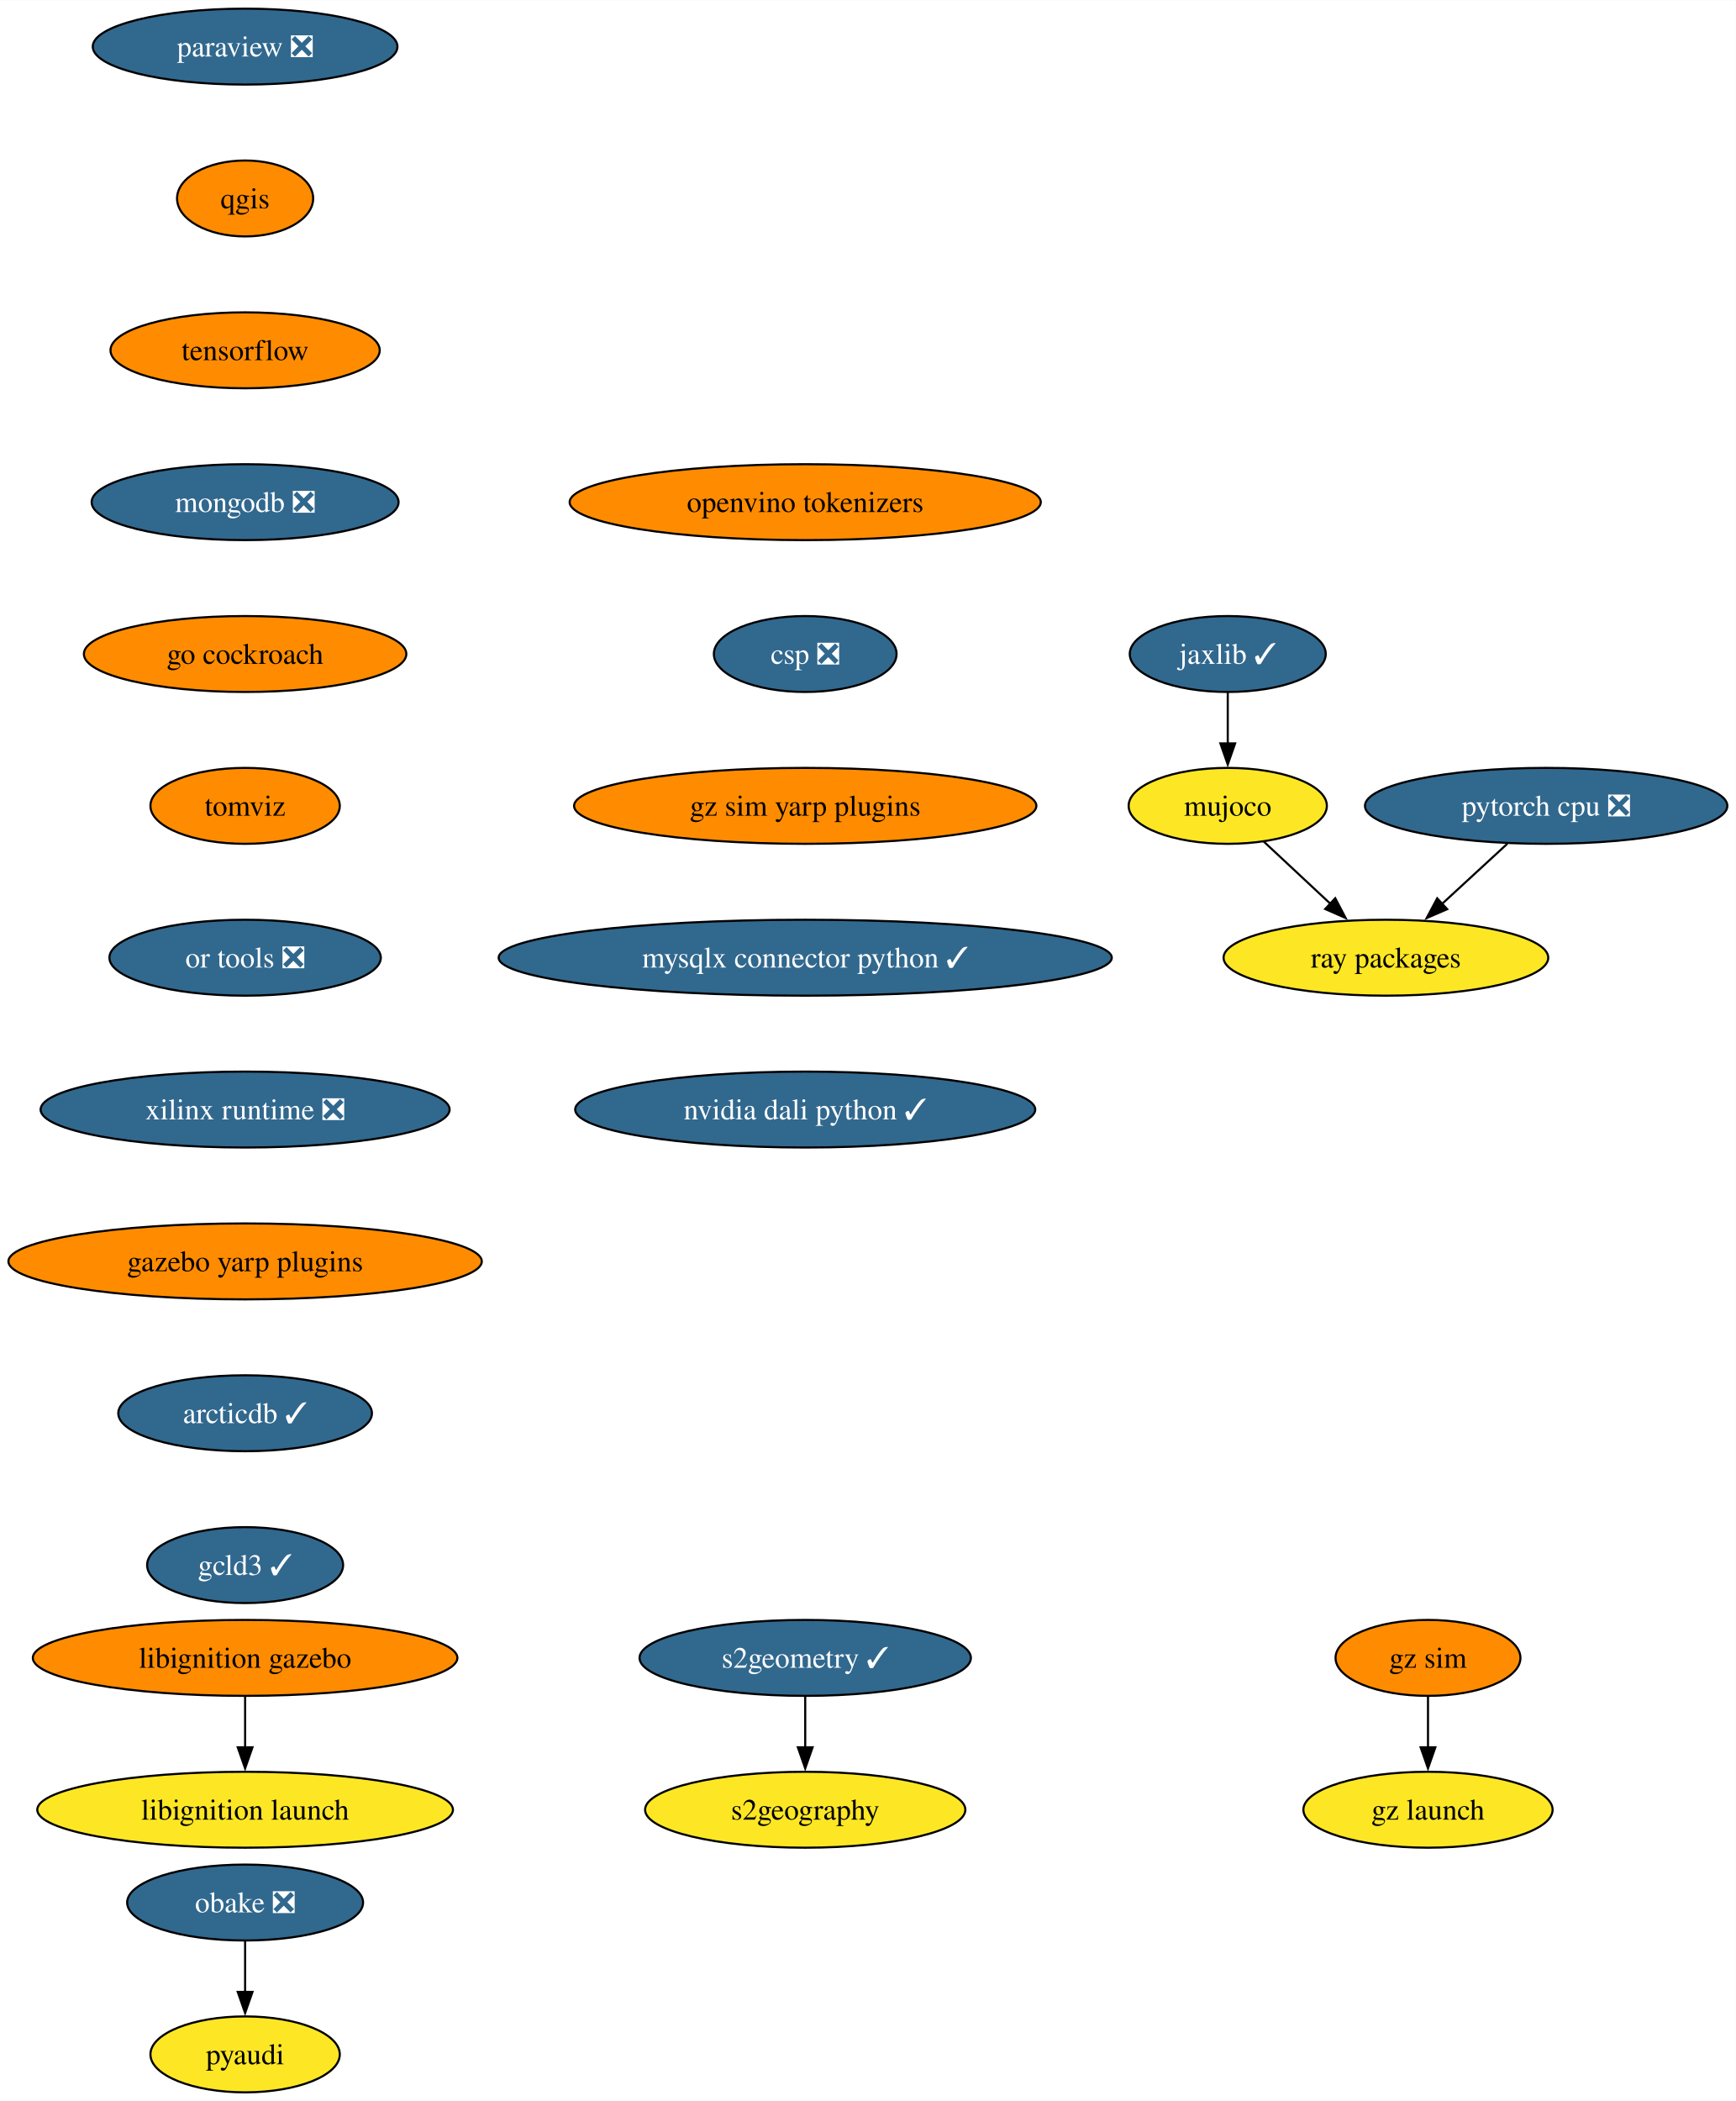
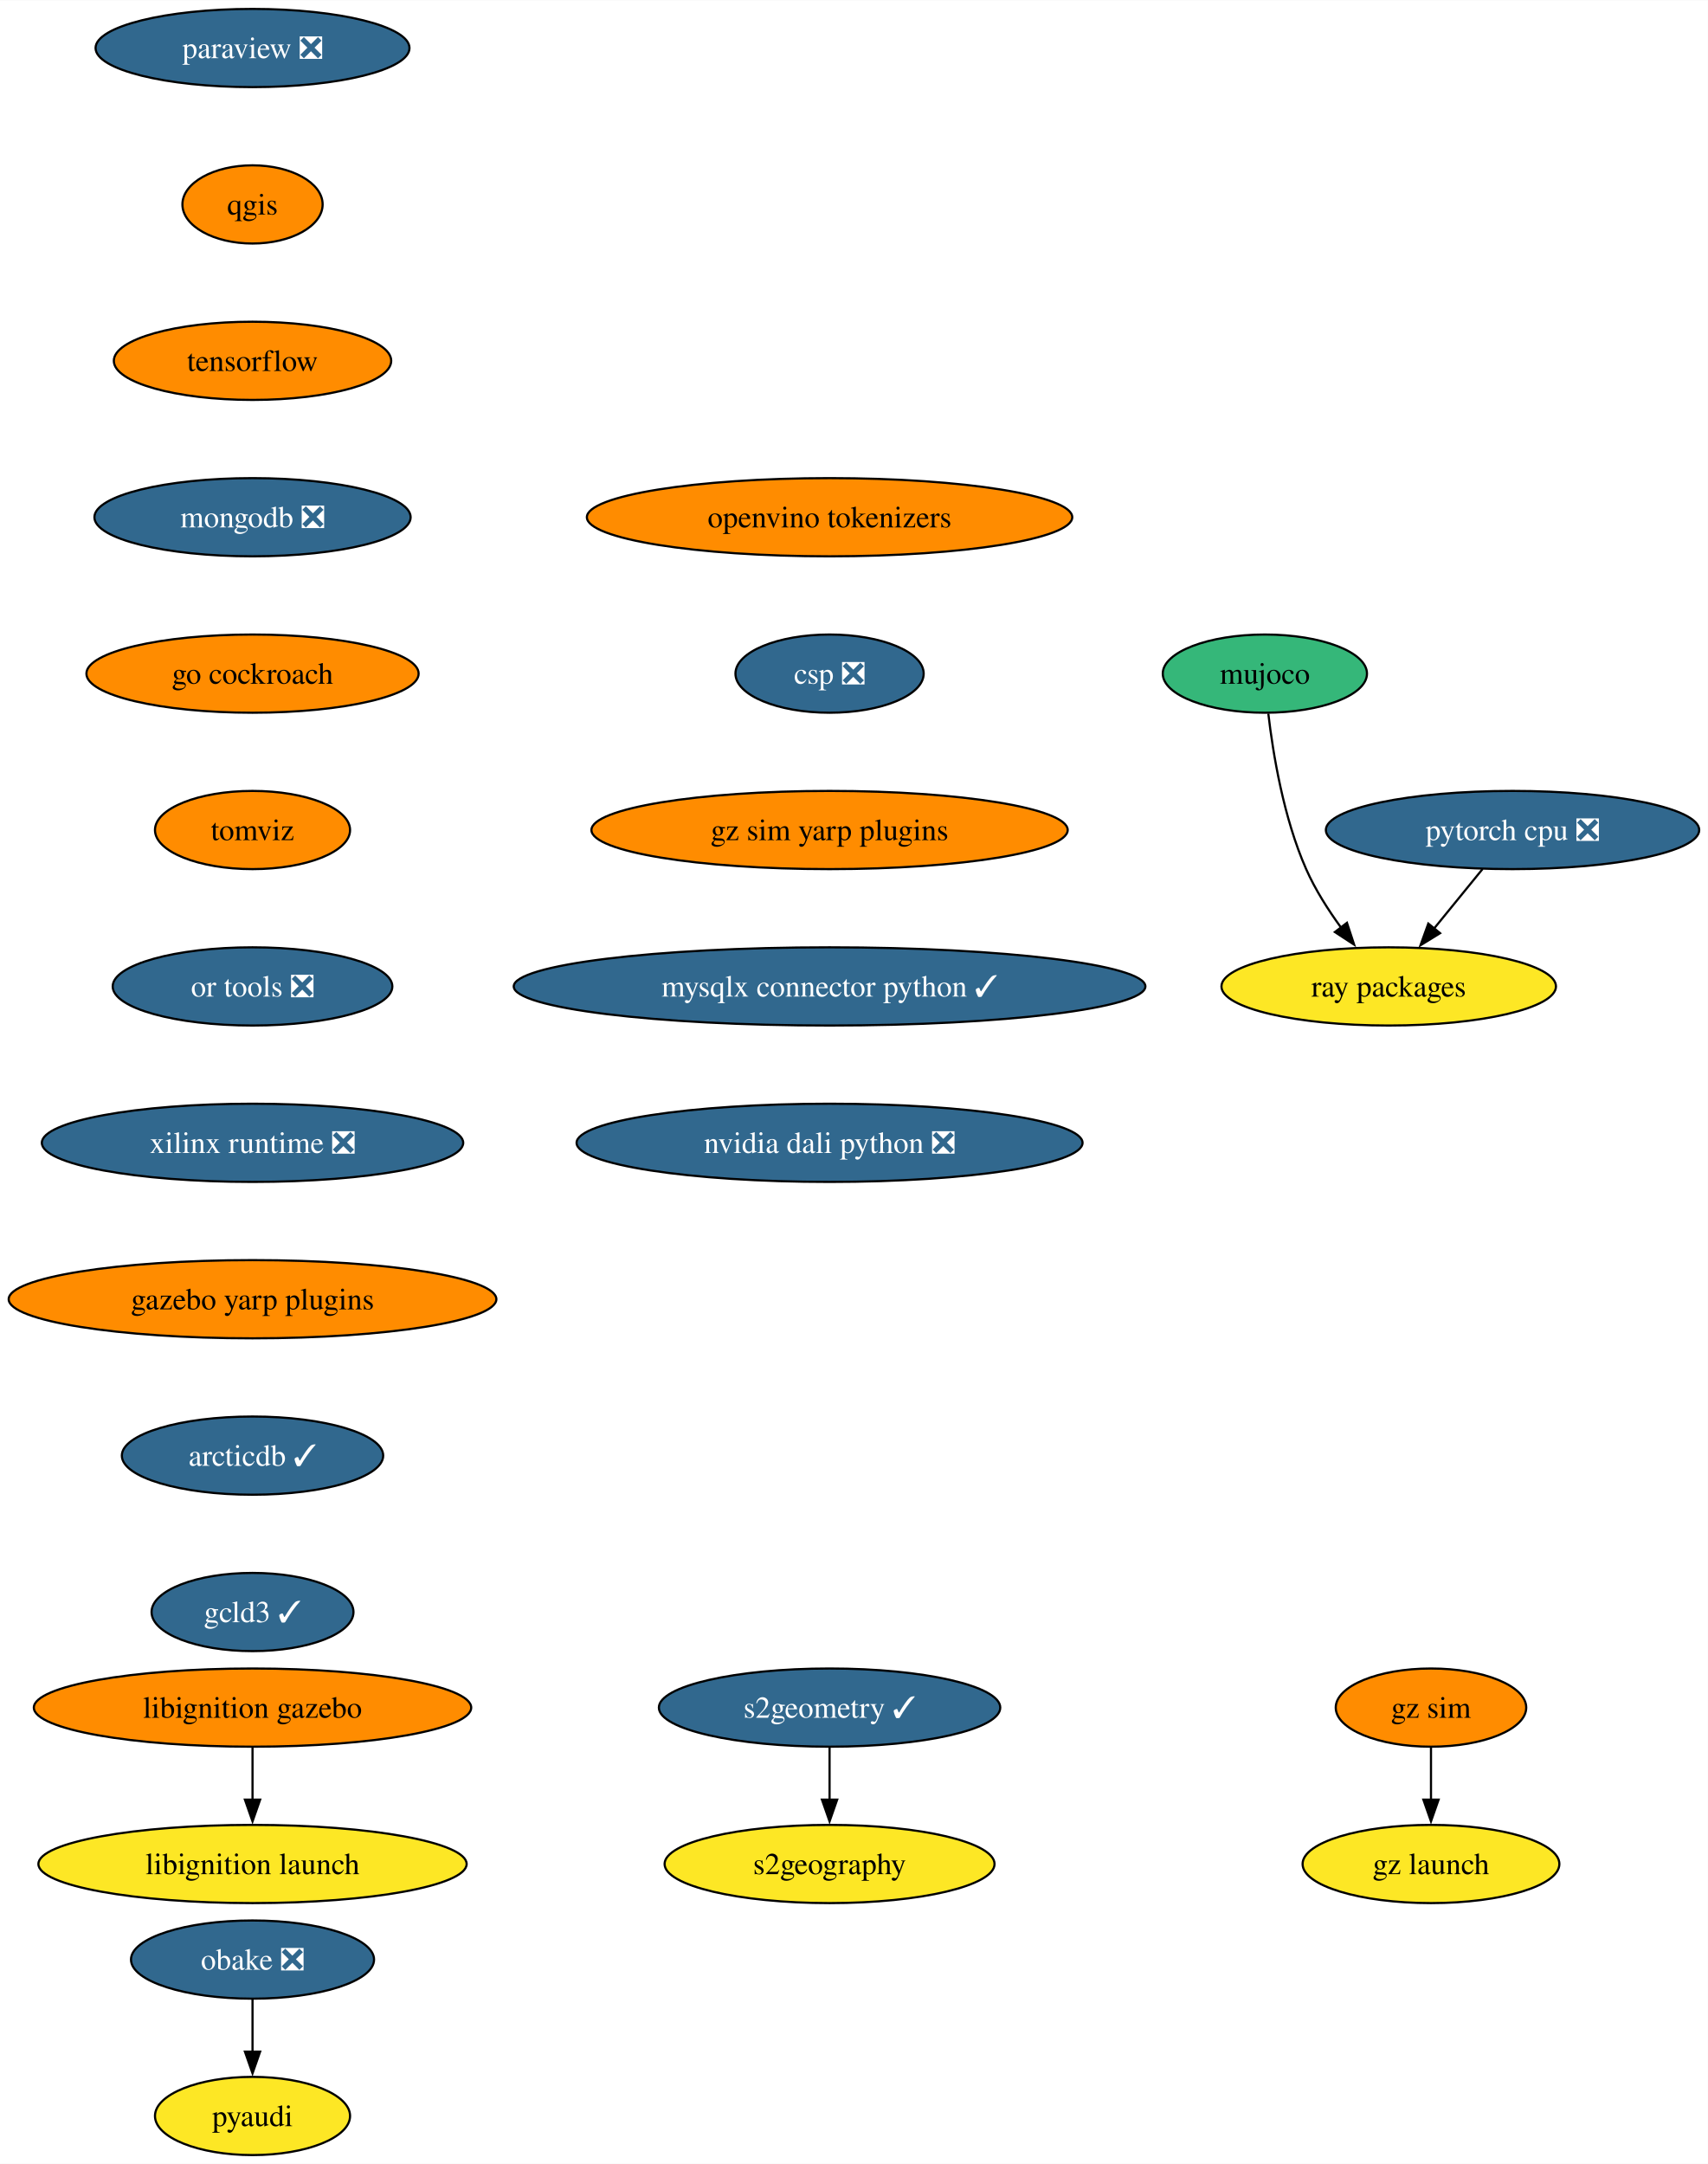
- <svg xmlns="http://www.w3.org/2000/svg" xmlns:xlink="http://www.w3.org/1999/xlink" width="823pt" height="996pt" viewBox="0.00 0.00 823.17 996.00">
+ <svg xmlns="http://www.w3.org/2000/svg" xmlns:xlink="http://www.w3.org/1999/xlink" width="786pt" height="996pt" viewBox="0.00 0.00 786.17 996.00">
  <g id="graph0" class="graph" transform="scale(1 1) rotate(0) translate(4 992)">
-     <polygon fill="white" stroke="none" points="-4,4 -4,-992 819.17,-992 819.17,4 -4,4" />
+     <polygon fill="white" stroke="none" points="-4,4 -4,-992 782.17,-992 782.17,4 -4,4" />
    <g id="node1" class="node">
      <g id="a_node1">
        <a xlink:href="https://github.com/conda-forge/paraview-feedstock/pull/257" xlink:title="paraview ❎">
          <ellipse fill="#31688e" stroke="black" cx="112.24" cy="-970" rx="72.25" ry="18" />
          <text text-anchor="middle" x="112.24" y="-965.33" font-family="Times,serif" font-size="14.00" fill="white">paraview ❎</text>
        </a>
      </g>
    </g>
    <g id="node2" class="node">
      <g id="a_node2">
        <a xlink:href="https://github.com/conda-forge/qgis-feedstock" xlink:title="qgis">
          <ellipse fill="#ff8c00" stroke="black" cx="112.24" cy="-898" rx="32.27" ry="18" />
          <text text-anchor="middle" x="112.24" y="-893.33" font-family="Times,serif" font-size="14.00">qgis</text>
        </a>
      </g>
    </g>
    <g id="node3" class="node">
      <g id="a_node3">
        <a xlink:href="https://github.com/conda-forge/tensorflow-feedstock" xlink:title="tensorflow">
          <ellipse fill="#ff8c00" stroke="black" cx="112.24" cy="-826" rx="63.84" ry="18" />
          <text text-anchor="middle" x="112.24" y="-821.33" font-family="Times,serif" font-size="14.00">tensorflow</text>
        </a>
      </g>
    </g>
    <g id="node5" class="node">
      <g id="a_node5">
        <a xlink:href="https://github.com/conda-forge/mongodb-feedstock/pull/97" xlink:title="mongodb ❎">
          <ellipse fill="#31688e" stroke="black" cx="112.24" cy="-754" rx="72.78" ry="18" />
          <text text-anchor="middle" x="112.24" y="-749.33" font-family="Times,serif" font-size="14.00" fill="white">mongodb ❎</text>
        </a>
      </g>
    </g>
    <g id="node4" class="node">
      <g id="a_node4">
        <a xlink:href="https://github.com/conda-forge/pyaudi-feedstock" xlink:title="pyaudi">
          <ellipse fill="#fde725" stroke="black" cx="112.24" cy="-18" rx="44.9" ry="18" />
          <text text-anchor="middle" x="112.24" y="-13.32" font-family="Times,serif" font-size="14.00">pyaudi</text>
        </a>
      </g>
    </g>
    <g id="node8" class="node">
      <g id="a_node8">
        <a xlink:href="https://github.com/conda-forge/go-cockroach-feedstock" xlink:title="go cockroach">
          <ellipse fill="#ff8c00" stroke="black" cx="112.24" cy="-682" rx="76.46" ry="18" />
          <text text-anchor="middle" x="112.24" y="-677.33" font-family="Times,serif" font-size="14.00">go cockroach</text>
        </a>
      </g>
    </g>
    <g id="node6" class="node">
      <g id="a_node6">
        <a xlink:href="https://github.com/conda-forge/pytorch-cpu-feedstock/pull/265" xlink:title="pytorch cpu ❎">
-           <ellipse fill="#31688e" stroke="black" cx="729.24" cy="-610" rx="85.93" ry="18" />
-           <text text-anchor="middle" x="729.24" y="-605.33" font-family="Times,serif" font-size="14.00" fill="white">pytorch cpu ❎</text>
+           <ellipse fill="#31688e" stroke="black" cx="692.24" cy="-610" rx="85.93" ry="18" />
+           <text text-anchor="middle" x="692.24" y="-605.33" font-family="Times,serif" font-size="14.00" fill="white">pytorch cpu ❎</text>
        </a>
      </g>
    </g>
    <g id="node7" class="node">
      <g id="a_node7">
        <a xlink:href="https://github.com/conda-forge/ray-packages-feedstock" xlink:title="ray packages">
-           <ellipse fill="#fde725" stroke="black" cx="653.24" cy="-538" rx="76.99" ry="18" />
-           <text text-anchor="middle" x="653.24" y="-533.33" font-family="Times,serif" font-size="14.00">ray packages</text>
+           <ellipse fill="#fde725" stroke="black" cx="635.24" cy="-538" rx="76.99" ry="18" />
+           <text text-anchor="middle" x="635.24" y="-533.33" font-family="Times,serif" font-size="14.00">ray packages</text>
        </a>
      </g>
    </g>
    <g id="edge4" class="edge">
-       <path fill="none" stroke="black" d="M710.84,-592.05C701.51,-583.46 690,-572.86 679.73,-563.4" />
-       <polygon fill="black" stroke="black" points="682.31,-561.01 672.58,-556.81 677.56,-566.16 682.31,-561.01" />
-     </g>
-     <g id="node12" class="node">
-       <g id="a_node12">
+       <path fill="none" stroke="black" d="M678.44,-592.05C671.72,-583.8 663.5,-573.7 656.03,-564.54" />
+       <polygon fill="black" stroke="black" points="658.89,-562.51 649.87,-556.96 653.47,-566.93 658.89,-562.51" />
+     </g>
+     <g id="node10" class="node">
+       <g id="a_node10">
        <a xlink:href="https://github.com/conda-forge/tomviz-feedstock" xlink:title="tomviz">
          <ellipse fill="#ff8c00" stroke="black" cx="112.24" cy="-610" rx="44.9" ry="18" />
          <text text-anchor="middle" x="112.24" y="-605.33" font-family="Times,serif" font-size="14.00">tomviz</text>
        </a>
      </g>
    </g>
    <g id="node9" class="node">
      <g id="a_node9">
-         <a xlink:href="https://github.com/conda-forge/jaxlib-feedstock/pull/282" xlink:title="jaxlib ✓">
-           <ellipse fill="#31688e" stroke="black" cx="578.24" cy="-682" rx="46.47" ry="18" />
-           <text text-anchor="middle" x="578.24" y="-677.33" font-family="Times,serif" font-size="14.00" fill="white">jaxlib ✓</text>
-         </a>
-       </g>
-     </g>
-     <g id="node10" class="node">
-       <g id="a_node10">
-         <a xlink:href="https://github.com/conda-forge/mujoco-feedstock" xlink:title="mujoco">
-           <ellipse fill="#fde725" stroke="black" cx="578.24" cy="-610" rx="47" ry="18" />
-           <text text-anchor="middle" x="578.24" y="-605.33" font-family="Times,serif" font-size="14.00">mujoco</text>
-         </a>
-       </g>
-     </g>
-     <g id="edge6" class="edge">
-       <path fill="none" stroke="black" d="M578.24,-663.7C578.24,-656.41 578.24,-647.73 578.24,-639.54" />
-       <polygon fill="black" stroke="black" points="581.74,-639.62 578.24,-629.62 574.74,-639.62 581.74,-639.62" />
-     </g>
-     <g id="edge7" class="edge">
-       <path fill="none" stroke="black" d="M595.26,-593.12C604.67,-584.33 616.56,-573.23 627.13,-563.37" />
-       <polygon fill="black" stroke="black" points="629.21,-566.21 634.13,-556.83 624.44,-561.09 629.21,-566.21" />
-     </g>
-     <g id="node11" class="node">
-       <g id="a_node11">
        <a xlink:href="https://github.com/conda-forge/obake-feedstock/pull/49" xlink:title="obake ❎">
          <ellipse fill="#31688e" stroke="black" cx="112.24" cy="-90" rx="55.94" ry="18" />
          <text text-anchor="middle" x="112.24" y="-85.33" font-family="Times,serif" font-size="14.00" fill="white">obake ❎</text>
        </a>
      </g>
    </g>
-     <g id="edge8" class="edge">
+     <g id="edge6" class="edge">
      <path fill="none" stroke="black" d="M112.24,-71.7C112.24,-64.41 112.24,-55.73 112.24,-47.54" />
      <polygon fill="black" stroke="black" points="115.74,-47.62 112.24,-37.62 108.74,-47.62 115.74,-47.62" />
    </g>
-     <g id="node15" class="node">
-       <g id="a_node15">
+     <g id="node13" class="node">
+       <g id="a_node13">
        <a xlink:href="https://github.com/conda-forge/or-tools-feedstock/pull/62" xlink:title="or tools ❎">
          <ellipse fill="#31688e" stroke="black" cx="112.24" cy="-538" rx="64.36" ry="18" />
          <text text-anchor="middle" x="112.24" y="-533.33" font-family="Times,serif" font-size="14.00" fill="white">or tools ❎</text>
        </a>
      </g>
    </g>
-     <g id="node13" class="node">
-       <g id="a_node13">
+     <g id="node11" class="node">
+       <g id="a_node11">
        <a xlink:href="https://github.com/conda-forge/s2geometry-feedstock/pull/21" xlink:title="s2geometry ✓">
          <ellipse fill="#31688e" stroke="black" cx="377.86" cy="-206" rx="78.57" ry="18" />
          <text text-anchor="middle" x="377.86" y="-201.33" font-family="Times,serif" font-size="14.00" fill="white">s2geometry ✓</text>
        </a>
      </g>
    </g>
-     <g id="node14" class="node">
-       <g id="a_node14">
+     <g id="node12" class="node">
+       <g id="a_node12">
        <a xlink:href="https://github.com/conda-forge/s2geography-feedstock" xlink:title="s2geography">
          <ellipse fill="#fde725" stroke="black" cx="377.86" cy="-134" rx="75.94" ry="18" />
          <text text-anchor="middle" x="377.86" y="-129.32" font-family="Times,serif" font-size="14.00">s2geography</text>
        </a>
      </g>
    </g>
-     <g id="edge10" class="edge">
+     <g id="edge8" class="edge">
      <path fill="none" stroke="black" d="M377.86,-187.7C377.86,-180.41 377.86,-171.73 377.86,-163.54" />
      <polygon fill="black" stroke="black" points="381.36,-163.62 377.86,-153.62 374.36,-163.62 381.36,-163.62" />
    </g>
-     <g id="node18" class="node">
-       <g id="a_node18">
+     <g id="node16" class="node">
+       <g id="a_node16">
        <a xlink:href="https://github.com/conda-forge/xilinx-runtime-feedstock/pull/37" xlink:title="xilinx runtime ❎">
          <ellipse fill="#31688e" stroke="black" cx="112.24" cy="-466" rx="96.98" ry="18" />
          <text text-anchor="middle" x="112.24" y="-461.32" font-family="Times,serif" font-size="14.00" fill="white">xilinx runtime ❎</text>
        </a>
      </g>
    </g>
-     <g id="node16" class="node">
-       <g id="a_node16">
+     <g id="node14" class="node">
+       <g id="a_node14">
        <a xlink:href="https://github.com/conda-forge/libignition-gazebo-feedstock" xlink:title="libignition gazebo">
          <ellipse fill="#ff8c00" stroke="black" cx="112.24" cy="-206" rx="100.66" ry="18" />
          <text text-anchor="middle" x="112.24" y="-201.33" font-family="Times,serif" font-size="14.00">libignition gazebo</text>
        </a>
      </g>
    </g>
-     <g id="node17" class="node">
-       <g id="a_node17">
+     <g id="node15" class="node">
+       <g id="a_node15">
        <a xlink:href="https://github.com/conda-forge/libignition-launch-feedstock" xlink:title="libignition launch">
          <ellipse fill="#fde725" stroke="black" cx="112.24" cy="-134" rx="98.56" ry="18" />
          <text text-anchor="middle" x="112.24" y="-129.32" font-family="Times,serif" font-size="14.00">libignition launch</text>
        </a>
      </g>
    </g>
-     <g id="edge12" class="edge">
+     <g id="edge10" class="edge">
      <path fill="none" stroke="black" d="M112.24,-187.7C112.24,-180.41 112.24,-171.73 112.24,-163.54" />
      <polygon fill="black" stroke="black" points="115.74,-163.62 112.24,-153.62 108.74,-163.62 115.74,-163.62" />
    </g>
-     <g id="node19" class="node">
-       <g id="a_node19">
+     <g id="node18" class="node">
+       <g id="a_node18">
        <a xlink:href="https://github.com/conda-forge/gazebo-yarp-plugins-feedstock" xlink:title="gazebo yarp plugins">
          <ellipse fill="#ff8c00" stroke="black" cx="112.24" cy="-394" rx="112.24" ry="18" />
          <text text-anchor="middle" x="112.24" y="-389.32" font-family="Times,serif" font-size="14.00">gazebo yarp plugins</text>
        </a>
      </g>
    </g>
-     <g id="node22" class="node">
-       <g id="a_node22">
+     <g id="node17" class="node">
+       <g id="a_node17">
+         <a xlink:href="https://github.com/conda-forge/mujoco-feedstock" xlink:title="mujoco">
+           <ellipse fill="#35b779" stroke="black" cx="578.24" cy="-682" rx="47" ry="18" />
+           <text text-anchor="middle" x="578.24" y="-677.33" font-family="Times,serif" font-size="14.00">mujoco</text>
+         </a>
+       </g>
+     </g>
+     <g id="edge12" class="edge">
+       <path fill="none" stroke="black" d="M579.82,-663.62C581.97,-645.2 586.83,-615.55 597.24,-592 601.38,-582.62 607.35,-573.25 613.33,-565.04" />
+       <polygon fill="black" stroke="black" points="616.02,-567.29 619.33,-557.23 610.47,-563.03 616.02,-567.29" />
+     </g>
+     <g id="node21" class="node">
+       <g id="a_node21">
        <a xlink:href="https://github.com/conda-forge/arcticdb-feedstock/pull/298" xlink:title="arcticdb ✓">
          <ellipse fill="#31688e" stroke="black" cx="112.24" cy="-322" rx="60.15" ry="18" />
          <text text-anchor="middle" x="112.24" y="-317.32" font-family="Times,serif" font-size="14.00" fill="white">arcticdb ✓</text>
        </a>
      </g>
    </g>
+     <g id="node19" class="node">
+       <g id="a_node19">
+         <a xlink:href="https://github.com/conda-forge/gz-sim-feedstock" xlink:title="gz sim">
+           <ellipse fill="#ff8c00" stroke="black" cx="654.7" cy="-206" rx="43.84" ry="18" />
+           <text text-anchor="middle" x="654.7" y="-201.33" font-family="Times,serif" font-size="14.00">gz sim</text>
+         </a>
+       </g>
+     </g>
    <g id="node20" class="node">
      <g id="a_node20">
-         <a xlink:href="https://github.com/conda-forge/gz-sim-feedstock" xlink:title="gz sim">
-           <ellipse fill="#ff8c00" stroke="black" cx="673.2" cy="-206" rx="43.84" ry="18" />
-           <text text-anchor="middle" x="673.2" y="-201.33" font-family="Times,serif" font-size="14.00">gz sim</text>
-         </a>
-       </g>
-     </g>
-     <g id="node21" class="node">
-       <g id="a_node21">
        <a xlink:href="https://github.com/conda-forge/gz-launch-feedstock" xlink:title="gz launch">
-           <ellipse fill="#fde725" stroke="black" cx="673.2" cy="-134" rx="59.1" ry="18" />
-           <text text-anchor="middle" x="673.2" y="-129.32" font-family="Times,serif" font-size="14.00">gz launch</text>
-         </a>
-       </g>
-     </g>
-     <g id="edge15" class="edge">
-       <path fill="none" stroke="black" d="M673.2,-187.7C673.2,-180.41 673.2,-171.73 673.2,-163.54" />
-       <polygon fill="black" stroke="black" points="676.7,-163.62 673.2,-153.62 669.7,-163.62 676.7,-163.62" />
-     </g>
-     <g id="node23" class="node">
-       <g id="a_node23">
+           <ellipse fill="#fde725" stroke="black" cx="654.7" cy="-134" rx="59.1" ry="18" />
+           <text text-anchor="middle" x="654.7" y="-129.32" font-family="Times,serif" font-size="14.00">gz launch</text>
+         </a>
+       </g>
+     </g>
+     <g id="edge14" class="edge">
+       <path fill="none" stroke="black" d="M654.7,-187.7C654.7,-180.41 654.7,-171.73 654.7,-163.54" />
+       <polygon fill="black" stroke="black" points="658.2,-163.62 654.7,-153.62 651.2,-163.62 658.2,-163.62" />
+     </g>
+     <g id="node22" class="node">
+       <g id="a_node22">
        <a xlink:href="https://github.com/conda-forge/gcld3-feedstock/pull/11" xlink:title="gcld3 ✓">
          <ellipse fill="#31688e" stroke="black" cx="112.24" cy="-250" rx="46.47" ry="18" />
          <text text-anchor="middle" x="112.24" y="-245.32" font-family="Times,serif" font-size="14.00" fill="white">gcld3 ✓</text>
        </a>
      </g>
    </g>
-     <g id="node24" class="node">
-       <g id="a_node24">
+     <g id="node23" class="node">
+       <g id="a_node23">
        <a xlink:href="https://github.com/conda-forge/openvino-tokenizers-feedstock" xlink:title="openvino tokenizers">
          <ellipse fill="#ff8c00" stroke="black" cx="377.86" cy="-754" rx="111.71" ry="18" />
          <text text-anchor="middle" x="377.86" y="-749.33" font-family="Times,serif" font-size="14.00">openvino tokenizers</text>
        </a>
      </g>
    </g>
-     <g id="node25" class="node">
-       <g id="a_node25">
+     <g id="node24" class="node">
+       <g id="a_node24">
        <a xlink:href="https://github.com/conda-forge/csp-feedstock/pull/38" xlink:title="csp ❎">
          <ellipse fill="#31688e" stroke="black" cx="377.86" cy="-682" rx="43.32" ry="18" />
          <text text-anchor="middle" x="377.86" y="-677.33" font-family="Times,serif" font-size="14.00" fill="white">csp ❎</text>
        </a>
      </g>
    </g>
-     <g id="node26" class="node">
-       <g id="a_node26">
+     <g id="node25" class="node">
+       <g id="a_node25">
        <a xlink:href="https://github.com/conda-forge/gz-sim-yarp-plugins-feedstock" xlink:title="gz sim yarp plugins">
          <ellipse fill="#ff8c00" stroke="black" cx="377.86" cy="-610" rx="109.61" ry="18" />
          <text text-anchor="middle" x="377.86" y="-605.33" font-family="Times,serif" font-size="14.00">gz sim yarp plugins</text>
        </a>
      </g>
    </g>
-     <g id="node27" class="node">
-       <g id="a_node27">
+     <g id="node26" class="node">
+       <g id="a_node26">
        <a xlink:href="https://github.com/conda-forge/mysqlx-connector-python-feedstock/pull/8" xlink:title="mysqlx connector python ✓">
          <ellipse fill="#31688e" stroke="black" cx="377.86" cy="-538" rx="145.38" ry="18" />
          <text text-anchor="middle" x="377.86" y="-533.33" font-family="Times,serif" font-size="14.00" fill="white">mysqlx connector python ✓</text>
        </a>
      </g>
    </g>
-     <g id="node28" class="node">
-       <g id="a_node28">
-         <a xlink:href="https://github.com/conda-forge/nvidia-dali-python-feedstock/pull/2" xlink:title="nvidia dali python ✓">
-           <ellipse fill="#31688e" stroke="black" cx="377.86" cy="-466" rx="109.08" ry="18" />
-           <text text-anchor="middle" x="377.86" y="-461.32" font-family="Times,serif" font-size="14.00" fill="white">nvidia dali python ✓</text>
+     <g id="node27" class="node">
+       <g id="a_node27">
+         <a xlink:href="https://github.com/conda-forge/nvidia-dali-python-feedstock/pull/2" xlink:title="nvidia dali python ❎">
+           <ellipse fill="#31688e" stroke="black" cx="377.86" cy="-466" rx="116.45" ry="18" />
+           <text text-anchor="middle" x="377.86" y="-461.32" font-family="Times,serif" font-size="14.00" fill="white">nvidia dali python ❎</text>
        </a>
      </g>
    </g>
  </g>
</svg>
